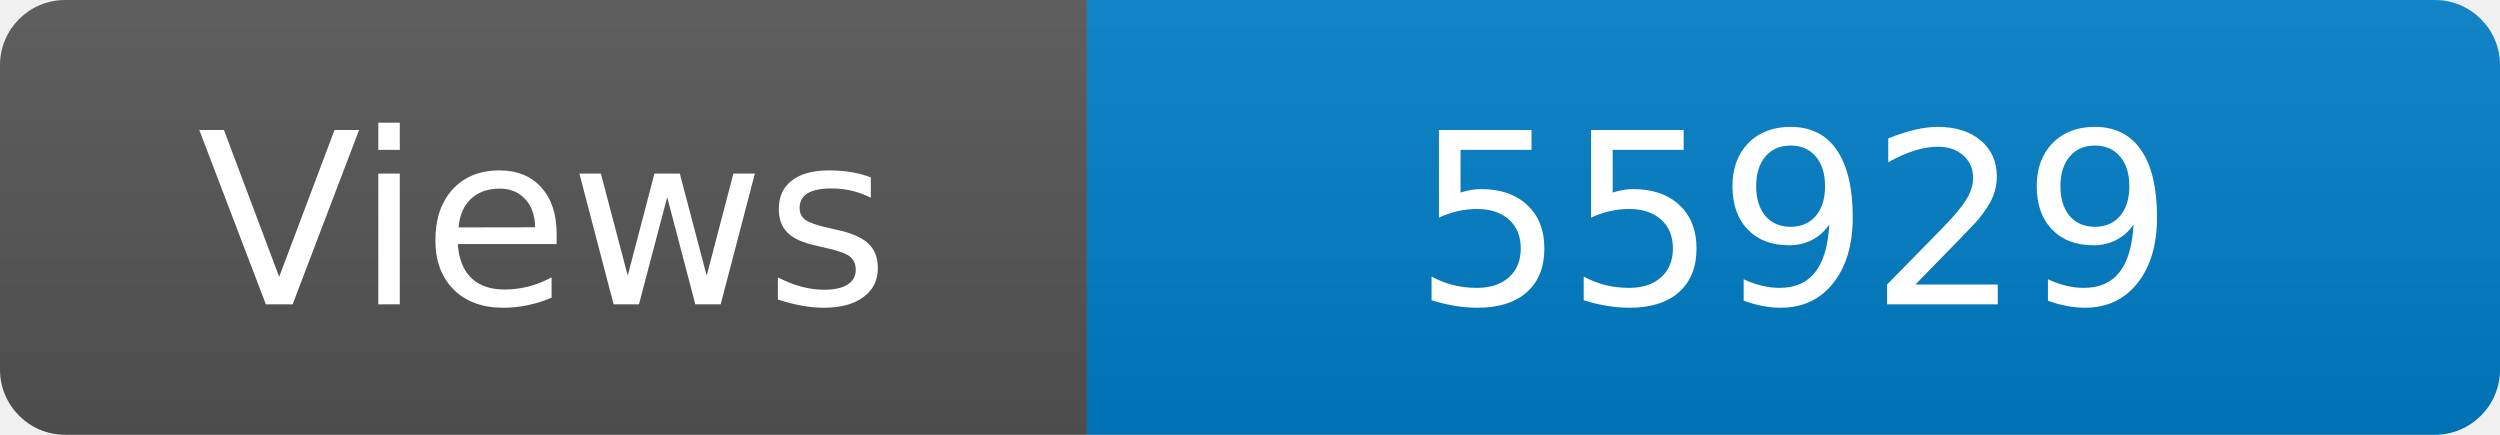
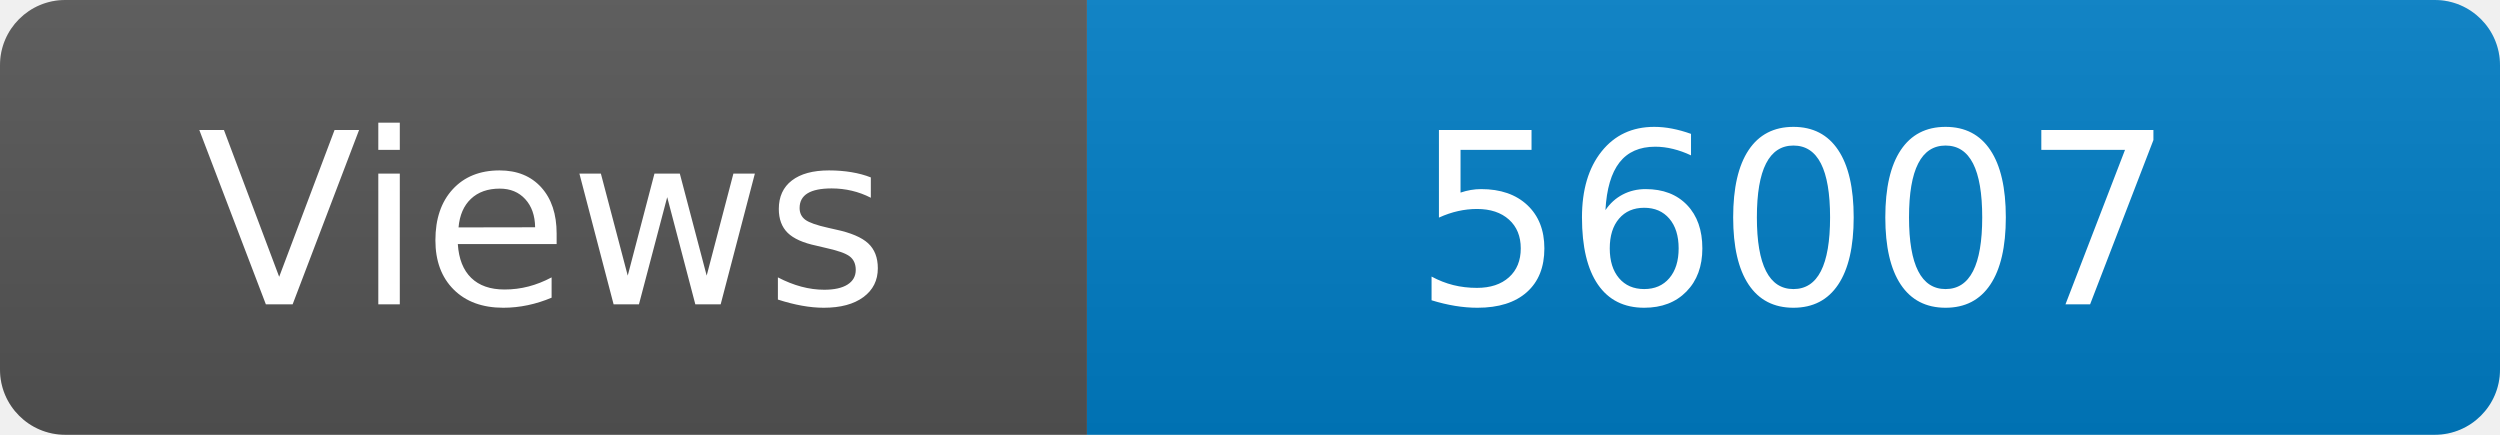
<svg xmlns="http://www.w3.org/2000/svg" width="115" height="20" role="img" aria-label="Maintained?: yes">
  <linearGradient id="s" x2="0" y2="100%">
    <stop offset="0" stop-color="#bbb" stop-opacity=".1" />
    <stop offset="1" stop-opacity=".1" />
  </linearGradient>
  <clipPath id="r">
    <rect width="115" height="20" rx="3" fill="#fff" />
  </clipPath>
  <g clip-path="url(#r)">
    <rect width="50" height="20" fill="#555" />
    <rect x="50" width="160" height="20" fill="#007ec6" />
    <rect width="115" height="20" fill="url(#s)" />
  </g>
  <g fill="#fff" text-anchor="middle" font-family="Verdana,Geneva,DejaVu Sans,sans-serif" font-size="110">
    <text x="250" y="140" transform="scale(.1)" fill="#fff">Views</text>
-     <text x="825" y="140" transform="scale(.1)" fill="#fff">55929</text>
+     <text x="825" y="140" transform="scale(.1)" fill="#fff">56007</text>
  </g>
</svg>
